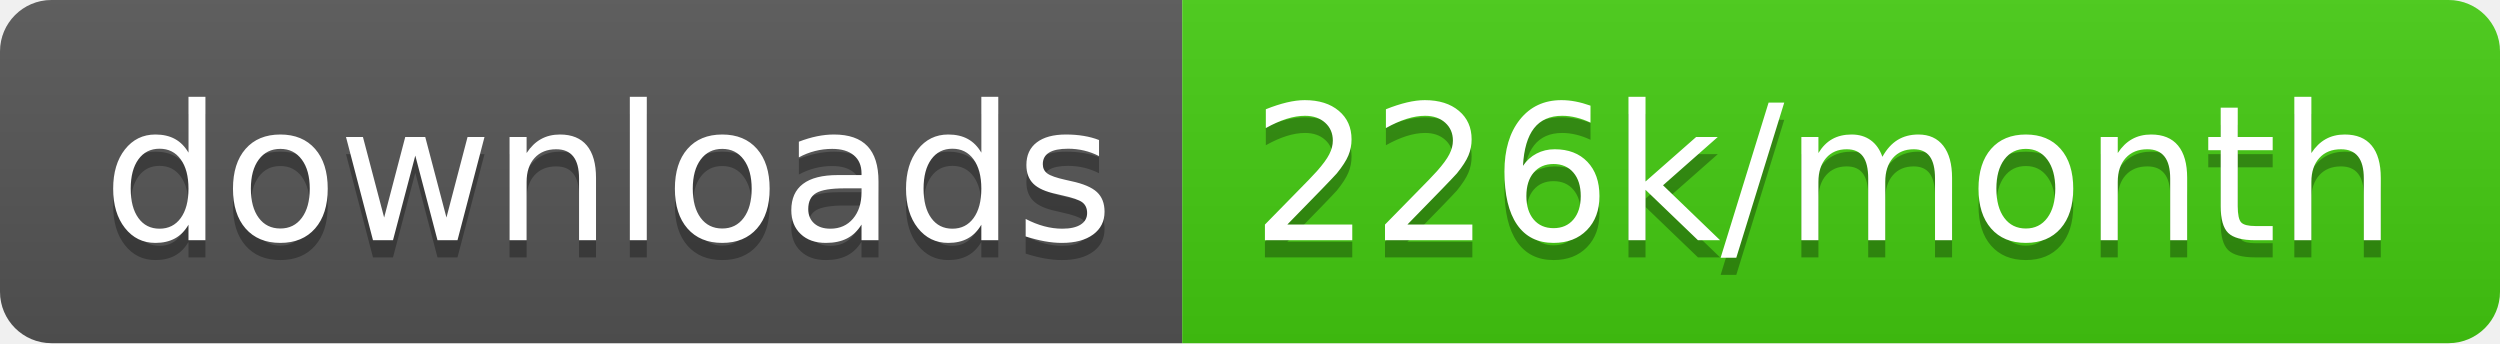
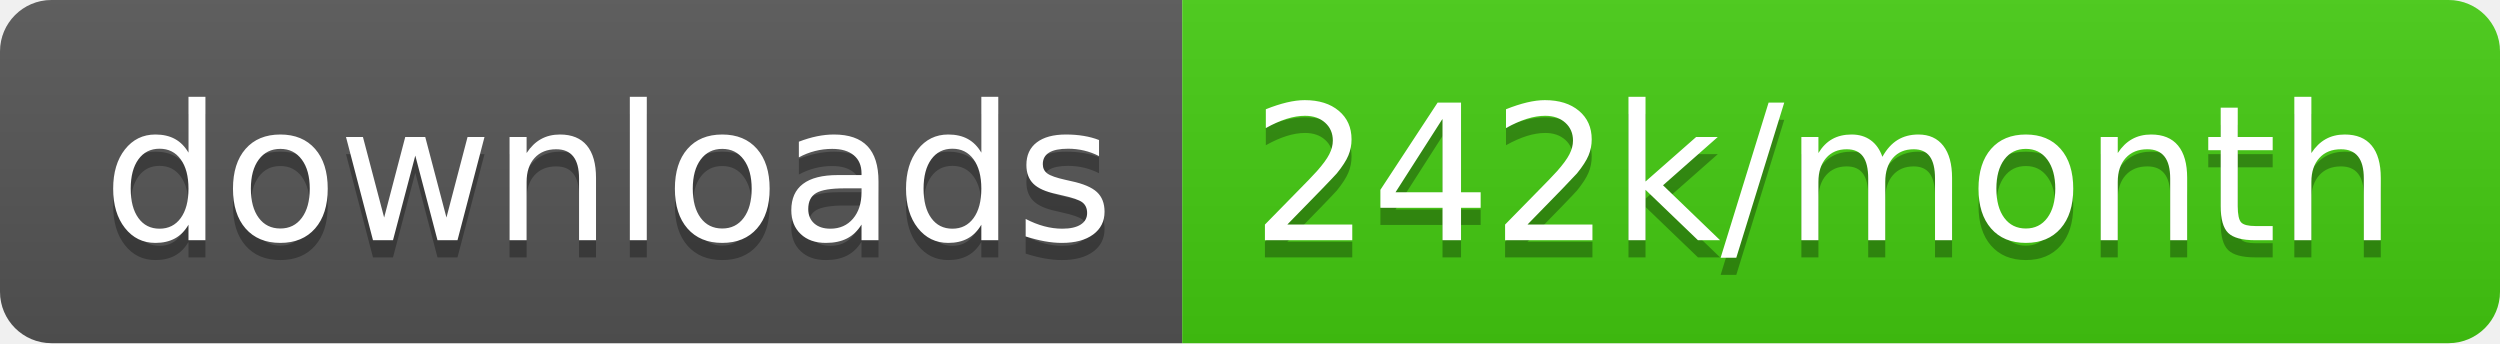
<svg xmlns="http://www.w3.org/2000/svg" width="145.7" height="20">
  <linearGradient id="smooth" x2="0" y2="100%">
    <stop offset="0" stop-color="#bbb" stop-opacity=".1" />
    <stop offset="1" stop-opacity=".1" />
  </linearGradient>
  <clipPath id="round">
    <rect width="145.7" height="20" rx="3" fill="#fff" />
  </clipPath>
  <g clip-path="url(#round)">
    <rect width="68.9" height="20" fill="#555" />
    <rect x="68.9" width="76.8" height="20" fill="#4c1" />
    <rect width="145.7" height="20" fill="url(#smooth)" />
  </g>
  <g fill="#fff" text-anchor="middle" font-family="DejaVu Sans,Verdana,Geneva,sans-serif" font-size="110">
    <text x="354.5" y="150" fill="#010101" fill-opacity=".3" transform="scale(0.1)" textLength="589.0" lengthAdjust="spacing">downloads</text>
    <text x="354.5" y="140" transform="scale(0.1)" textLength="589.0" lengthAdjust="spacing">downloads</text>
-     <text x="1063.0" y="150" fill="#010101" fill-opacity=".3" transform="scale(0.1)" textLength="668.0" lengthAdjust="spacing">226k/month</text>
-     <text x="1063.0" y="140" transform="scale(0.1)" textLength="668.0" lengthAdjust="spacing">226k/month</text>
+     <text x="1063.0" y="150" fill="#010101" fill-opacity=".3" transform="scale(0.1)" textLength="668.0" lengthAdjust="spacing">242k/month</text>
+     <text x="1063.0" y="140" transform="scale(0.1)" textLength="668.0" lengthAdjust="spacing">242k/month</text>
  </g>
</svg>
